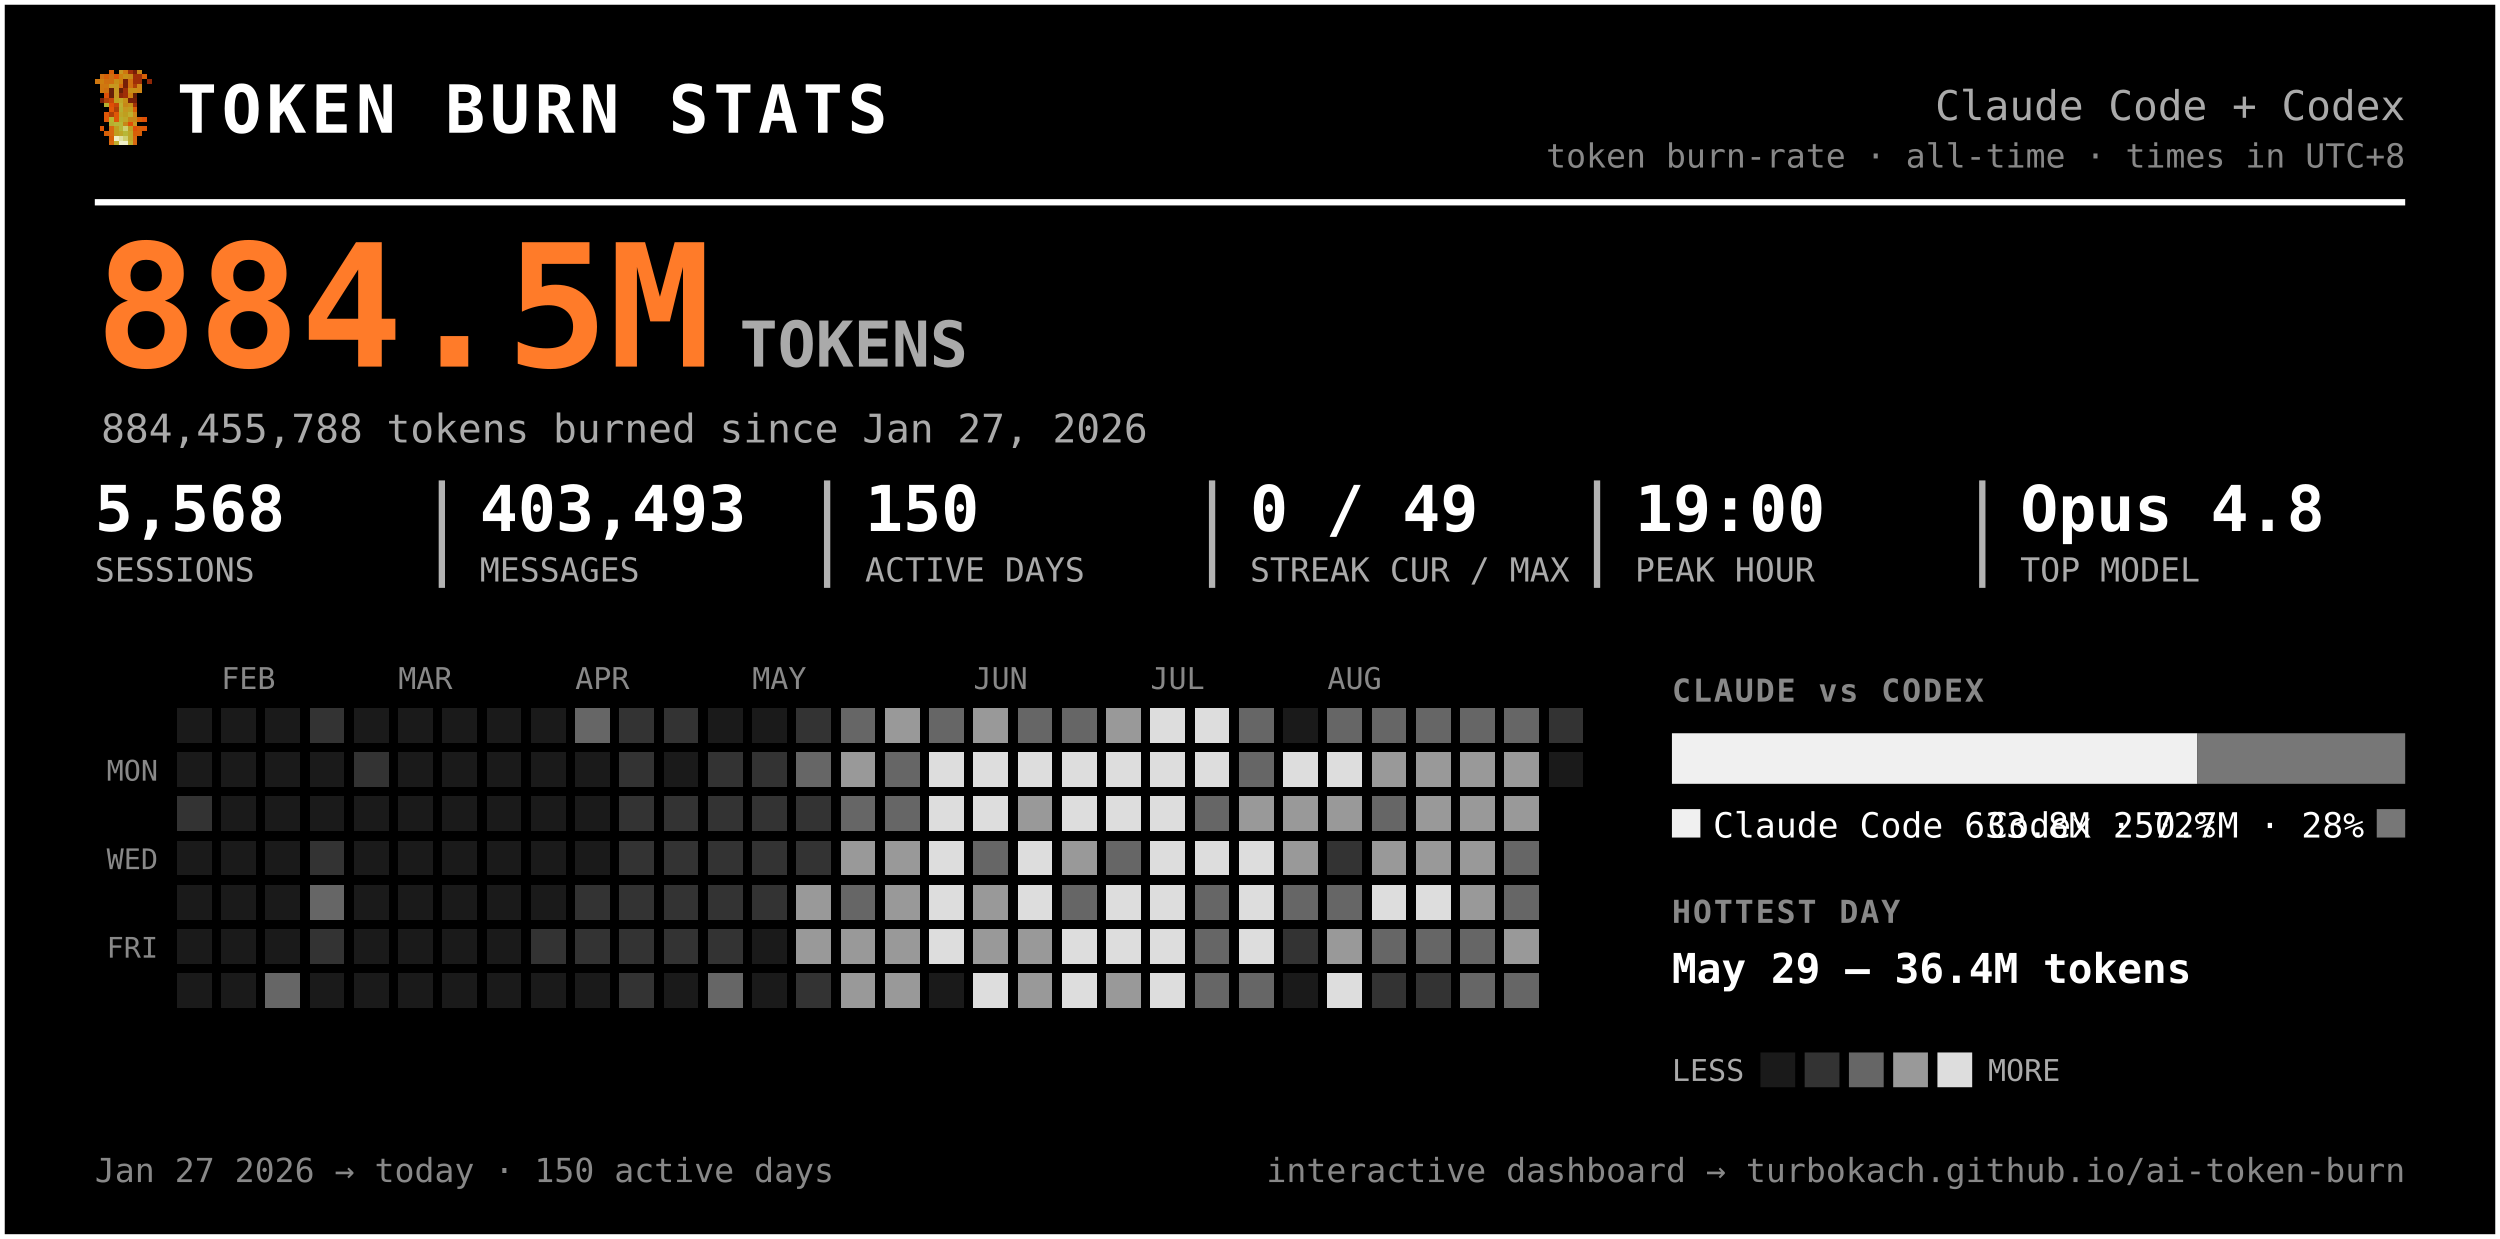
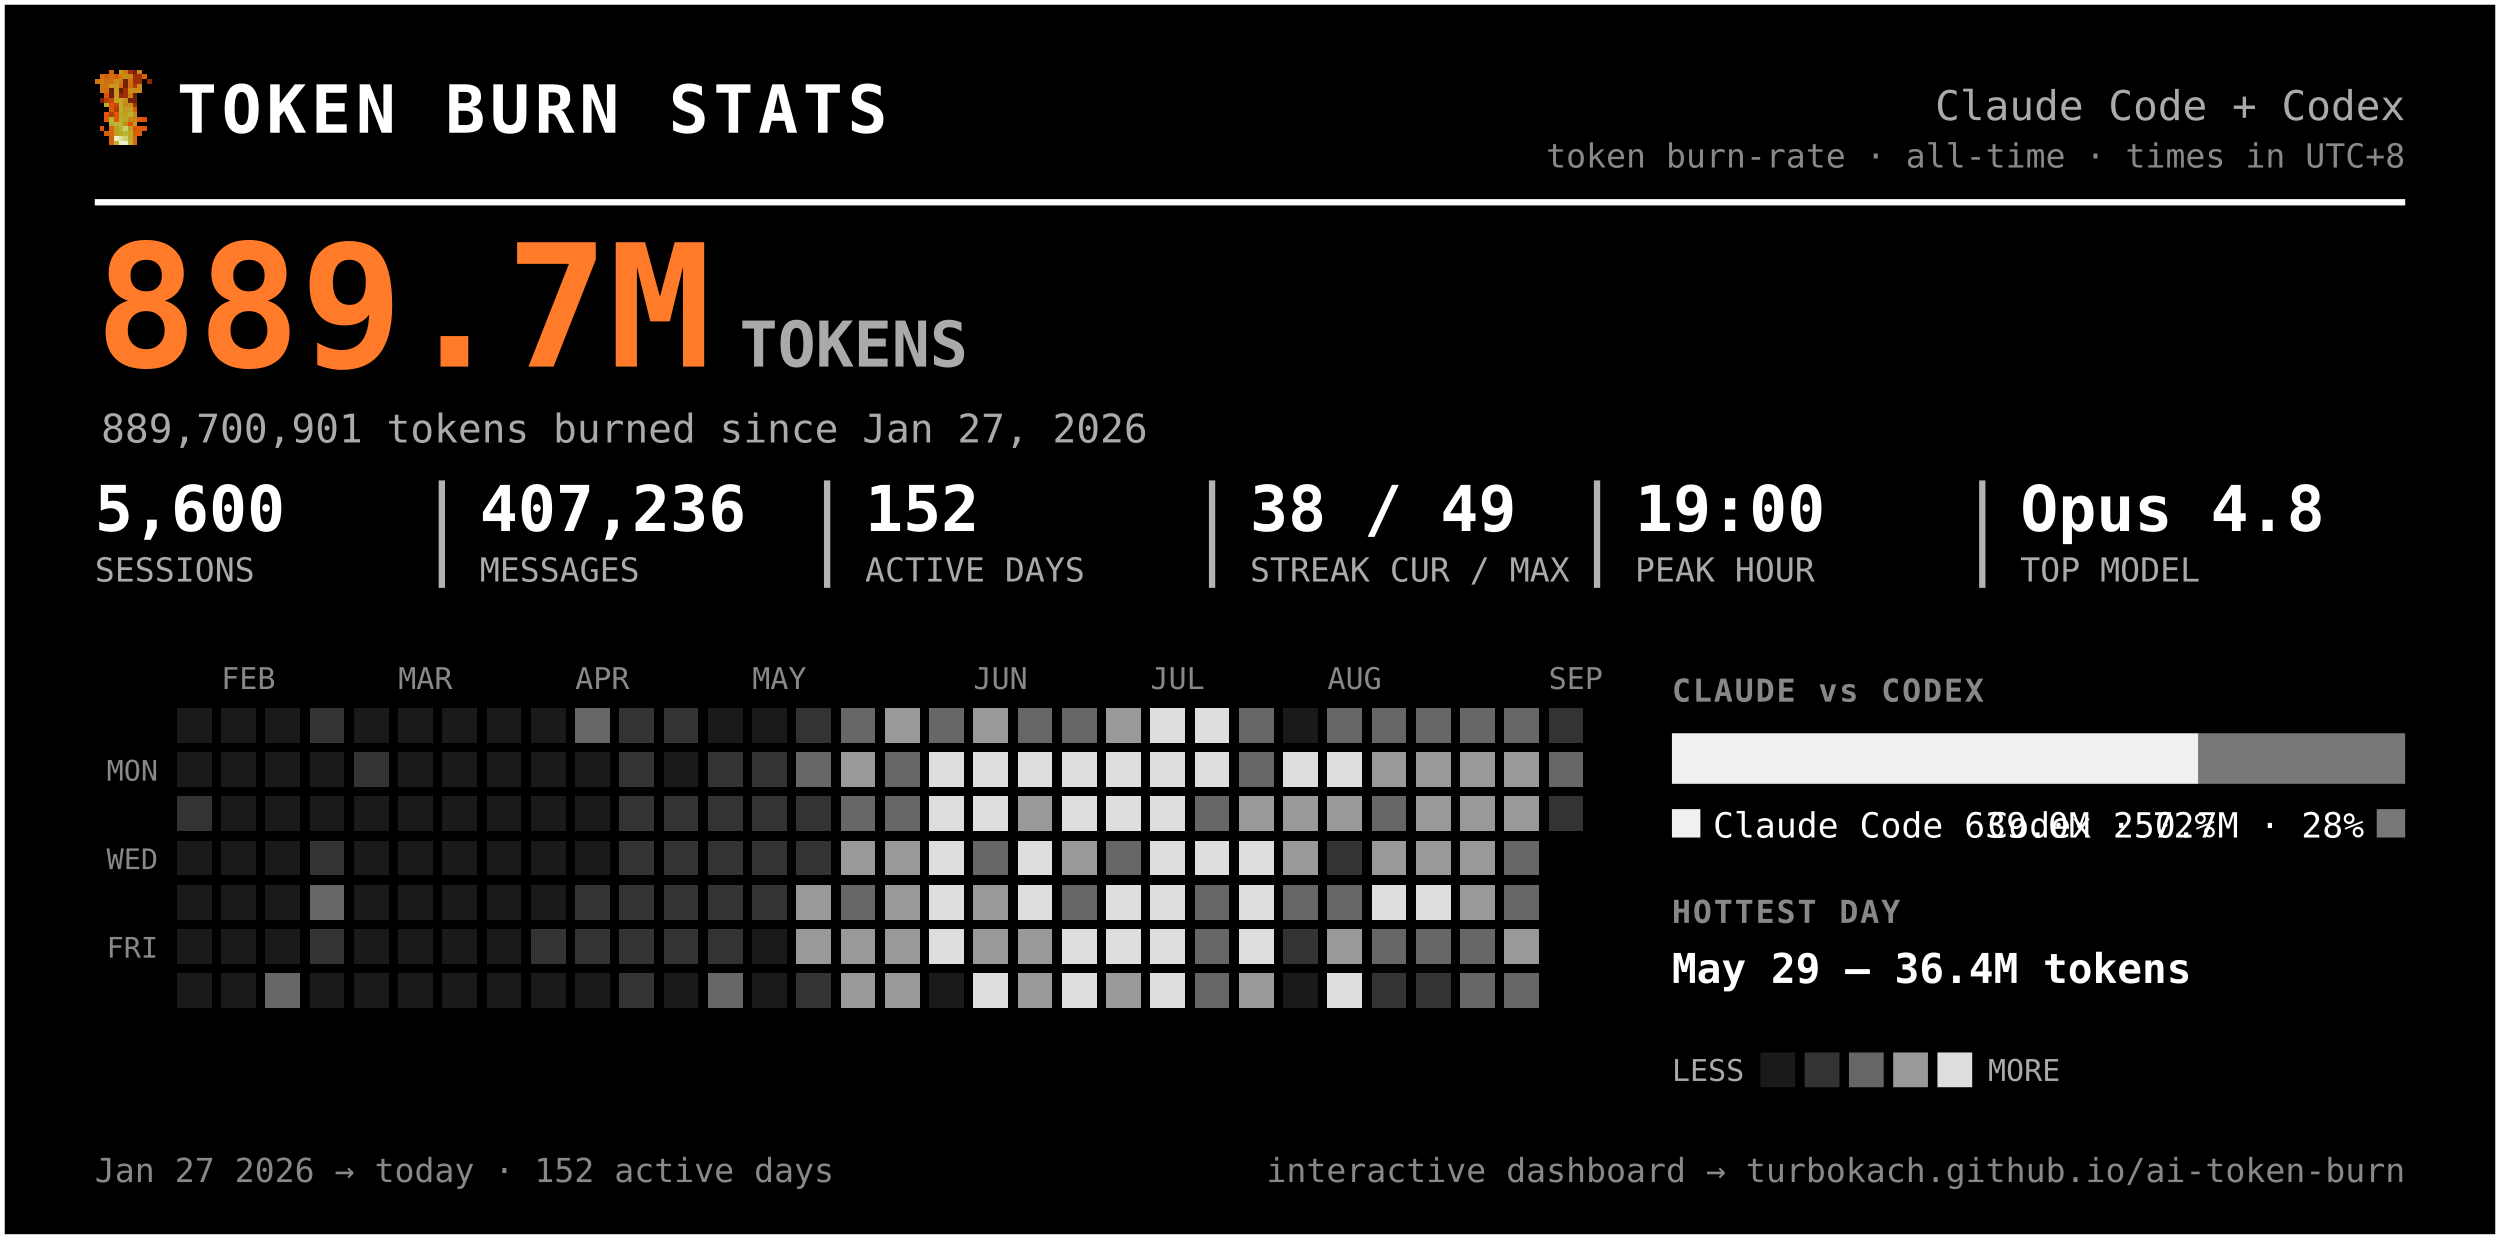
<svg xmlns="http://www.w3.org/2000/svg" width="791" height="392" viewBox="0 0 791 392" font-family="ui-monospace, 'SF Mono', 'Cascadia Code', Menlo, Consolas, monospace" role="img" aria-label="Token burn — Claude Code + Codex">
  <rect x="0.5" y="0.5" width="790" height="391" rx="0" fill="#000000" stroke="#ffffff" stroke-width="2" />
  <g transform="translate(30,22) scale(1.5)" shape-rendering="crispEdges">
    <rect x="3" y="0" width="1" height="1" fill="#d75f07" />
    <rect x="5" y="0" width="1" height="1" fill="#c7971f" />
    <rect x="6" y="0" width="1" height="1" fill="#cf770f" />
    <rect x="7" y="0" width="1" height="1" fill="#9f2f07" />
    <rect x="8" y="0" width="1" height="1" fill="#771f07" />
    <rect x="9" y="0" width="1" height="1" fill="#c78717" />
    <rect x="1" y="1" width="1" height="1" fill="#cf6f0f" />
    <rect x="2" y="1" width="1" height="1" fill="#d75f07" />
    <rect x="3" y="1" width="1" height="1" fill="#cf6f0f" />
    <rect x="4" y="1" width="1" height="1" fill="#df5707" />
    <rect x="5" y="1" width="1" height="1" fill="#cf7f0f" />
    <rect x="6" y="1" width="1" height="1" fill="#c78f17" />
    <rect x="7" y="1" width="1" height="1" fill="#c78717" />
    <rect x="8" y="1" width="1" height="1" fill="#9f2f07" />
    <rect x="9" y="1" width="1" height="1" fill="#9f2f07" />
    <rect x="10" y="1" width="1" height="1" fill="#d75f07" />
    <rect x="0" y="2" width="1" height="1" fill="#cf770f" />
    <rect x="1" y="2" width="1" height="1" fill="#cf7f0f" />
    <rect x="2" y="2" width="1" height="1" fill="#cf6f0f" />
    <rect x="3" y="2" width="1" height="1" fill="#cf6f0f" />
    <rect x="4" y="2" width="1" height="1" fill="#c78f17" />
    <rect x="5" y="2" width="1" height="1" fill="#cf7f0f" />
    <rect x="6" y="2" width="1" height="1" fill="#771f07" />
    <rect x="7" y="2" width="1" height="1" fill="#cf6f0f" />
    <rect x="8" y="2" width="1" height="1" fill="#9f2f07" />
    <rect x="9" y="2" width="1" height="1" fill="#9f2f07" />
    <rect x="11" y="2" width="1" height="1" fill="#8f2707" />
    <rect x="1" y="3" width="1" height="1" fill="#cf770f" />
    <rect x="2" y="3" width="1" height="1" fill="#cf770f" />
    <rect x="3" y="3" width="1" height="1" fill="#c7971f" />
    <rect x="4" y="3" width="1" height="1" fill="#c7971f" />
    <rect x="5" y="3" width="1" height="1" fill="#d7670f" />
    <rect x="6" y="3" width="1" height="1" fill="#771f07" />
    <rect x="7" y="3" width="1" height="1" fill="#cf6f0f" />
    <rect x="8" y="3" width="1" height="1" fill="#af3f07" />
    <rect x="9" y="3" width="1" height="1" fill="#cf8717" />
    <rect x="1" y="4" width="1" height="1" fill="#cf770f" />
    <rect x="2" y="4" width="1" height="1" fill="#cf6f0f" />
    <rect x="3" y="4" width="1" height="1" fill="#671f07" />
    <rect x="4" y="4" width="1" height="1" fill="#c7971f" />
    <rect x="5" y="4" width="1" height="1" fill="#671f07" />
    <rect x="6" y="4" width="1" height="1" fill="#9f2f07" />
    <rect x="7" y="4" width="1" height="1" fill="#c78f17" />
    <rect x="8" y="4" width="1" height="1" fill="#c78f17" />
    <rect x="9" y="4" width="1" height="1" fill="#cf8717" />
    <rect x="2" y="5" width="1" height="1" fill="#df4f07" />
    <rect x="3" y="5" width="1" height="1" fill="#671f07" />
    <rect x="4" y="5" width="1" height="1" fill="#c7971f" />
    <rect x="5" y="5" width="1" height="1" fill="#8f2707" />
    <rect x="6" y="5" width="1" height="1" fill="#9f2f07" />
    <rect x="7" y="5" width="1" height="1" fill="#cf7f0f" />
    <rect x="8" y="5" width="1" height="1" fill="#671f07" />
    <rect x="1" y="6" width="1" height="1" fill="#771f07" />
    <rect x="2" y="6" width="1" height="1" fill="#af3f07" />
    <rect x="3" y="6" width="1" height="1" fill="#c74707" />
    <rect x="4" y="6" width="1" height="1" fill="#bf9f1f" />
    <rect x="5" y="6" width="1" height="1" fill="#bfa727" />
    <rect x="6" y="6" width="1" height="1" fill="#c78f17" />
    <rect x="7" y="6" width="1" height="1" fill="#771f07" />
    <rect x="8" y="6" width="1" height="1" fill="#771f07" />
    <rect x="2" y="7" width="1" height="1" fill="#b7af2f" />
    <rect x="3" y="7" width="1" height="1" fill="#df4f07" />
    <rect x="4" y="7" width="1" height="1" fill="#c74707" />
    <rect x="5" y="7" width="1" height="1" fill="#bfaf2f" />
    <rect x="6" y="7" width="1" height="1" fill="#c78717" />
    <rect x="7" y="7" width="1" height="1" fill="#c78f17" />
    <rect x="8" y="7" width="1" height="1" fill="#9f2f07" />
    <rect x="3" y="8" width="1" height="1" fill="#df5707" />
    <rect x="4" y="8" width="1" height="1" fill="#af3f07" />
    <rect x="5" y="8" width="1" height="1" fill="#b7af2f" />
    <rect x="6" y="8" width="1" height="1" fill="#c7971f" />
    <rect x="7" y="8" width="1" height="1" fill="#bf9f1f" />
    <rect x="8" y="8" width="1" height="1" fill="#d75f07" />
    <rect x="2" y="9" width="1" height="1" fill="#df5707" />
    <rect x="3" y="9" width="1" height="1" fill="#af3f07" />
    <rect x="4" y="9" width="1" height="1" fill="#df5707" />
    <rect x="5" y="9" width="1" height="1" fill="#bfa727" />
    <rect x="6" y="9" width="1" height="1" fill="#bf9f1f" />
    <rect x="7" y="9" width="1" height="1" fill="#bfaf2f" />
    <rect x="8" y="9" width="1" height="1" fill="#cf8717" />
    <rect x="2" y="10" width="1" height="1" fill="#df5707" />
    <rect x="3" y="10" width="1" height="1" fill="#b7b72f" />
    <rect x="4" y="10" width="1" height="1" fill="#df5707" />
    <rect x="5" y="10" width="1" height="1" fill="#b7af2f" />
    <rect x="6" y="10" width="1" height="1" fill="#bfa727" />
    <rect x="7" y="10" width="1" height="1" fill="#c78717" />
    <rect x="8" y="10" width="1" height="1" fill="#c78717" />
    <rect x="9" y="10" width="1" height="1" fill="#d75f07" />
    <rect x="10" y="10" width="1" height="1" fill="#df4f07" />
    <rect x="3" y="11" width="1" height="1" fill="#b7af2f" />
    <rect x="4" y="11" width="1" height="1" fill="#b7b737" />
    <rect x="5" y="11" width="1" height="1" fill="#b7b737" />
    <rect x="6" y="11" width="1" height="1" fill="#c78717" />
    <rect x="7" y="11" width="1" height="1" fill="#df4f07" />
    <rect x="8" y="11" width="1" height="1" fill="#c7971f" />
    <rect x="1" y="12" width="1" height="1" fill="#df5707" />
    <rect x="3" y="12" width="1" height="1" fill="#d7670f" />
    <rect x="4" y="12" width="1" height="1" fill="#bf9f1f" />
    <rect x="5" y="12" width="1" height="1" fill="#b7b737" />
    <rect x="6" y="12" width="1" height="1" fill="#cfcf6f" />
    <rect x="7" y="12" width="1" height="1" fill="#bf9f1f" />
    <rect x="8" y="12" width="1" height="1" fill="#df4f07" />
    <rect x="9" y="12" width="1" height="1" fill="#d75f07" />
    <rect x="10" y="12" width="1" height="1" fill="#df5707" />
    <rect x="2" y="13" width="1" height="1" fill="#d75f07" />
    <rect x="3" y="13" width="1" height="1" fill="#d7670f" />
    <rect x="4" y="13" width="1" height="1" fill="#bf9f1f" />
    <rect x="5" y="13" width="1" height="1" fill="#bfa727" />
    <rect x="6" y="13" width="1" height="1" fill="#b7b737" />
    <rect x="7" y="13" width="1" height="1" fill="#bfa727" />
    <rect x="8" y="13" width="1" height="1" fill="#d75f07" />
    <rect x="9" y="13" width="1" height="1" fill="#d75f07" />
    <rect x="3" y="14" width="1" height="1" fill="#d75f07" />
    <rect x="4" y="14" width="1" height="1" fill="#efefc7" />
    <rect x="5" y="14" width="1" height="1" fill="#dfdf9f" />
    <rect x="6" y="14" width="1" height="1" fill="#cfcf6f" />
    <rect x="7" y="14" width="1" height="1" fill="#bfa727" />
    <rect x="8" y="14" width="1" height="1" fill="#d7670f" />
    <rect x="3" y="15" width="1" height="1" fill="#d7670f" />
    <rect x="4" y="15" width="1" height="1" fill="#bfaf2f" />
    <rect x="5" y="15" width="1" height="1" fill="#efefc7" />
    <rect x="6" y="15" width="1" height="1" fill="#efefc7" />
    <rect x="7" y="15" width="1" height="1" fill="#bfaf2f" />
    <rect x="8" y="15" width="1" height="1" fill="#d7670f" />
  </g>
  <text x="56.0" y="42.0" font-size="21" fill="#ffffff" font-weight="800" letter-spacing="1.5">TOKEN BURN STATS</text>
  <text x="761.0" y="38.0" font-size="13" fill="#aaaaaa" text-anchor="end">Claude Code + Codex</text>
  <text x="761.0" y="53.0" font-size="10.5" fill="#888888" text-anchor="end">token burn-rate · all-time · times in UTC+8</text>
  <line x1="30" y1="64" x2="761" y2="64" stroke="#ffffff" stroke-width="2" />
-   <text x="30.0" y="116.0" font-size="54" fill="#ff7b29" font-weight="800">884.5M</text>
+   <text x="30.0" y="116.0" font-size="54" fill="#ff7b29" font-weight="800">889.7M</text>
  <text x="234.0" y="116.0" font-size="20" fill="#aaaaaa" font-weight="600">TOKENS</text>
-   <text x="32.0" y="140.0" font-size="12.5" fill="#aaaaaa">884,455,788 tokens burned since Jan 27, 2026</text>
-   <text x="30.0" y="168.0" font-size="20" fill="#ffffff" font-weight="700">5,568</text>
+   <text x="32.0" y="140.0" font-size="12.5" fill="#aaaaaa">889,700,901 tokens burned since Jan 27, 2026</text>
+   <text x="30.0" y="168.0" font-size="20" fill="#ffffff" font-weight="700">5,600</text>
  <text x="30.0" y="184.0" font-size="10.5" fill="#aaaaaa">SESSIONS</text>
-   <text x="151.8" y="168.0" font-size="20" fill="#ffffff" font-weight="700">403,493</text>
+   <text x="151.8" y="168.0" font-size="20" fill="#ffffff" font-weight="700">407,236</text>
  <text x="151.8" y="184.0" font-size="10.5" fill="#aaaaaa">MESSAGES</text>
  <line x1="139.8" y1="152" x2="139.8" y2="186" stroke="#ffffff" stroke-width="2" opacity="0.7" />
-   <text x="273.7" y="168.0" font-size="20" fill="#ffffff" font-weight="700">150</text>
+   <text x="273.7" y="168.0" font-size="20" fill="#ffffff" font-weight="700">152</text>
  <text x="273.7" y="184.0" font-size="10.5" fill="#aaaaaa">ACTIVE DAYS</text>
  <line x1="261.7" y1="152" x2="261.7" y2="186" stroke="#ffffff" stroke-width="2" opacity="0.7" />
-   <text x="395.5" y="168.0" font-size="20" fill="#ffffff" font-weight="700">0 / 49</text>
+   <text x="395.5" y="168.0" font-size="20" fill="#ffffff" font-weight="700">38 / 49</text>
  <text x="395.5" y="184.0" font-size="10.5" fill="#aaaaaa">STREAK CUR / MAX</text>
  <line x1="383.5" y1="152" x2="383.5" y2="186" stroke="#ffffff" stroke-width="2" opacity="0.7" />
  <text x="517.3" y="168.0" font-size="20" fill="#ffffff" font-weight="700">19:00</text>
  <text x="517.3" y="184.0" font-size="10.5" fill="#aaaaaa">PEAK HOUR</text>
  <line x1="505.3" y1="152" x2="505.3" y2="186" stroke="#ffffff" stroke-width="2" opacity="0.7" />
  <text x="639.2" y="168.0" font-size="20" fill="#ffffff" font-weight="700">Opus 4.8</text>
  <text x="639.2" y="184.0" font-size="10.5" fill="#aaaaaa">TOP MODEL</text>
  <line x1="627.2" y1="152" x2="627.2" y2="186" stroke="#ffffff" stroke-width="2" opacity="0.7" />
  <text x="70.0" y="218.0" font-size="9.5" fill="#888888">FEB</text>
  <text x="126.0" y="218.0" font-size="9.5" fill="#888888">MAR</text>
  <text x="182.0" y="218.0" font-size="9.5" fill="#888888">APR</text>
  <text x="238.0" y="218.0" font-size="9.5" fill="#888888">MAY</text>
  <text x="308.0" y="218.0" font-size="9.5" fill="#888888">JUN</text>
  <text x="364.0" y="218.0" font-size="9.5" fill="#888888">JUL</text>
  <text x="420.0" y="218.0" font-size="9.5" fill="#888888">AUG</text>
+   <text x="490.0" y="218.0" font-size="9.5" fill="#888888">SEP</text>
  <text x="50.0" y="247.0" font-size="9" fill="#888888" text-anchor="end">MON</text>
  <text x="50.0" y="275.0" font-size="9" fill="#888888" text-anchor="end">WED</text>
  <text x="50.0" y="303.0" font-size="9" fill="#888888" text-anchor="end">FRI</text>
  <g shape-rendering="crispEdges">
    <rect x="224" y="308" width="11" height="11" rx="0" fill="#666666" />
    <rect x="238" y="252" width="11" height="11" rx="0" fill="#333333" />
    <rect x="252" y="224" width="11" height="11" rx="0" fill="#333333" />
    <rect x="252" y="266" width="11" height="11" rx="0" fill="#333333" />
    <rect x="252" y="280" width="11" height="11" rx="0" fill="#999999" />
    <rect x="252" y="294" width="11" height="11" rx="0" fill="#999999" />
    <rect x="252" y="308" width="11" height="11" rx="0" fill="#333333" />
    <rect x="266" y="224" width="11" height="11" rx="0" fill="#666666" />
    <rect x="266" y="238" width="11" height="11" rx="0" fill="#999999" />
    <rect x="266" y="252" width="11" height="11" rx="0" fill="#666666" />
    <rect x="266" y="266" width="11" height="11" rx="0" fill="#999999" />
    <rect x="266" y="280" width="11" height="11" rx="0" fill="#666666" />
    <rect x="266" y="294" width="11" height="11" rx="0" fill="#999999" />
    <rect x="266" y="308" width="11" height="11" rx="0" fill="#999999" />
    <rect x="280" y="224" width="11" height="11" rx="0" fill="#999999" />
    <rect x="280" y="238" width="11" height="11" rx="0" fill="#666666" />
    <rect x="280" y="252" width="11" height="11" rx="0" fill="#666666" />
    <rect x="280" y="266" width="11" height="11" rx="0" fill="#999999" />
    <rect x="280" y="280" width="11" height="11" rx="0" fill="#999999" />
    <rect x="280" y="294" width="11" height="11" rx="0" fill="#999999" />
    <rect x="280" y="308" width="11" height="11" rx="0" fill="#999999" />
    <rect x="294" y="224" width="11" height="11" rx="0" fill="#666666" />
    <rect x="294" y="238" width="11" height="11" rx="0" fill="#dddddd" />
    <rect x="294" y="252" width="11" height="11" rx="0" fill="#dddddd" />
    <rect x="294" y="266" width="11" height="11" rx="0" fill="#dddddd" />
    <rect x="294" y="280" width="11" height="11" rx="0" fill="#dddddd" />
    <rect x="294" y="294" width="11" height="11" rx="0" fill="#dddddd" />
    <rect x="308" y="224" width="11" height="11" rx="0" fill="#999999" />
    <rect x="308" y="238" width="11" height="11" rx="0" fill="#dddddd" />
    <rect x="308" y="252" width="11" height="11" rx="0" fill="#dddddd" />
    <rect x="308" y="266" width="11" height="11" rx="0" fill="#666666" />
    <rect x="308" y="280" width="11" height="11" rx="0" fill="#999999" />
    <rect x="308" y="294" width="11" height="11" rx="0" fill="#999999" />
    <rect x="308" y="308" width="11" height="11" rx="0" fill="#dddddd" />
    <rect x="322" y="224" width="11" height="11" rx="0" fill="#666666" />
    <rect x="322" y="238" width="11" height="11" rx="0" fill="#dddddd" />
    <rect x="322" y="252" width="11" height="11" rx="0" fill="#999999" />
    <rect x="322" y="266" width="11" height="11" rx="0" fill="#dddddd" />
    <rect x="322" y="280" width="11" height="11" rx="0" fill="#dddddd" />
    <rect x="322" y="294" width="11" height="11" rx="0" fill="#999999" />
    <rect x="322" y="308" width="11" height="11" rx="0" fill="#999999" />
    <rect x="336" y="224" width="11" height="11" rx="0" fill="#666666" />
    <rect x="336" y="238" width="11" height="11" rx="0" fill="#dddddd" />
    <rect x="336" y="252" width="11" height="11" rx="0" fill="#dddddd" />
    <rect x="336" y="266" width="11" height="11" rx="0" fill="#999999" />
    <rect x="336" y="280" width="11" height="11" rx="0" fill="#666666" />
    <rect x="336" y="294" width="11" height="11" rx="0" fill="#dddddd" />
    <rect x="336" y="308" width="11" height="11" rx="0" fill="#dddddd" />
    <rect x="350" y="224" width="11" height="11" rx="0" fill="#999999" />
    <rect x="350" y="238" width="11" height="11" rx="0" fill="#dddddd" />
    <rect x="350" y="252" width="11" height="11" rx="0" fill="#dddddd" />
    <rect x="350" y="266" width="11" height="11" rx="0" fill="#666666" />
    <rect x="350" y="280" width="11" height="11" rx="0" fill="#dddddd" />
    <rect x="350" y="294" width="11" height="11" rx="0" fill="#dddddd" />
    <rect x="350" y="308" width="11" height="11" rx="0" fill="#999999" />
    <rect x="364" y="224" width="11" height="11" rx="0" fill="#dddddd" />
    <rect x="364" y="238" width="11" height="11" rx="0" fill="#dddddd" />
    <rect x="364" y="252" width="11" height="11" rx="0" fill="#dddddd" />
    <rect x="364" y="266" width="11" height="11" rx="0" fill="#dddddd" />
    <rect x="364" y="280" width="11" height="11" rx="0" fill="#dddddd" />
    <rect x="364" y="294" width="11" height="11" rx="0" fill="#dddddd" />
    <rect x="364" y="308" width="11" height="11" rx="0" fill="#dddddd" />
    <rect x="378" y="224" width="11" height="11" rx="0" fill="#dddddd" />
    <rect x="378" y="238" width="11" height="11" rx="0" fill="#dddddd" />
    <rect x="378" y="252" width="11" height="11" rx="0" fill="#666666" />
    <rect x="378" y="266" width="11" height="11" rx="0" fill="#dddddd" />
    <rect x="378" y="280" width="11" height="11" rx="0" fill="#666666" />
    <rect x="378" y="294" width="11" height="11" rx="0" fill="#666666" />
    <rect x="378" y="308" width="11" height="11" rx="0" fill="#666666" />
    <rect x="392" y="224" width="11" height="11" rx="0" fill="#666666" />
    <rect x="392" y="238" width="11" height="11" rx="0" fill="#666666" />
    <rect x="392" y="252" width="11" height="11" rx="0" fill="#999999" />
    <rect x="392" y="266" width="11" height="11" rx="0" fill="#dddddd" />
    <rect x="392" y="280" width="11" height="11" rx="0" fill="#dddddd" />
    <rect x="392" y="294" width="11" height="11" rx="0" fill="#dddddd" />
-     <rect x="392" y="308" width="11" height="11" rx="0" fill="#666666" />
+     <rect x="392" y="308" width="11" height="11" rx="0" fill="#999999" />
    <rect x="406" y="238" width="11" height="11" rx="0" fill="#dddddd" />
    <rect x="406" y="252" width="11" height="11" rx="0" fill="#999999" />
    <rect x="406" y="266" width="11" height="11" rx="0" fill="#999999" />
    <rect x="406" y="280" width="11" height="11" rx="0" fill="#666666" />
    <rect x="406" y="294" width="11" height="11" rx="0" fill="#333333" />
    <rect x="420" y="224" width="11" height="11" rx="0" fill="#666666" />
    <rect x="420" y="238" width="11" height="11" rx="0" fill="#dddddd" />
    <rect x="420" y="252" width="11" height="11" rx="0" fill="#999999" />
    <rect x="420" y="266" width="11" height="11" rx="0" fill="#333333" />
    <rect x="420" y="280" width="11" height="11" rx="0" fill="#666666" />
    <rect x="420" y="294" width="11" height="11" rx="0" fill="#999999" />
    <rect x="420" y="308" width="11" height="11" rx="0" fill="#dddddd" />
    <rect x="434" y="224" width="11" height="11" rx="0" fill="#666666" />
    <rect x="434" y="238" width="11" height="11" rx="0" fill="#999999" />
    <rect x="434" y="252" width="11" height="11" rx="0" fill="#666666" />
    <rect x="434" y="266" width="11" height="11" rx="0" fill="#999999" />
    <rect x="434" y="280" width="11" height="11" rx="0" fill="#dddddd" />
    <rect x="434" y="294" width="11" height="11" rx="0" fill="#666666" />
    <rect x="434" y="308" width="11" height="11" rx="0" fill="#333333" />
    <rect x="448" y="224" width="11" height="11" rx="0" fill="#666666" />
    <rect x="448" y="238" width="11" height="11" rx="0" fill="#999999" />
    <rect x="448" y="252" width="11" height="11" rx="0" fill="#999999" />
    <rect x="448" y="266" width="11" height="11" rx="0" fill="#999999" />
    <rect x="448" y="280" width="11" height="11" rx="0" fill="#dddddd" />
    <rect x="448" y="294" width="11" height="11" rx="0" fill="#666666" />
    <rect x="448" y="308" width="11" height="11" rx="0" fill="#333333" />
    <rect x="462" y="224" width="11" height="11" rx="0" fill="#666666" />
    <rect x="462" y="238" width="11" height="11" rx="0" fill="#999999" />
    <rect x="462" y="252" width="11" height="11" rx="0" fill="#999999" />
    <rect x="462" y="266" width="11" height="11" rx="0" fill="#999999" />
    <rect x="462" y="280" width="11" height="11" rx="0" fill="#999999" />
    <rect x="462" y="294" width="11" height="11" rx="0" fill="#666666" />
    <rect x="462" y="308" width="11" height="11" rx="0" fill="#666666" />
    <rect x="476" y="224" width="11" height="11" rx="0" fill="#666666" />
    <rect x="476" y="238" width="11" height="11" rx="0" fill="#999999" />
    <rect x="476" y="252" width="11" height="11" rx="0" fill="#999999" />
    <rect x="476" y="266" width="11" height="11" rx="0" fill="#666666" />
    <rect x="476" y="280" width="11" height="11" rx="0" fill="#666666" />
    <rect x="476" y="294" width="11" height="11" rx="0" fill="#999999" />
    <rect x="476" y="308" width="11" height="11" rx="0" fill="#666666" />
    <rect x="490" y="224" width="11" height="11" rx="0" fill="#333333" />
+     <rect x="490" y="238" width="11" height="11" rx="0" fill="#666666" />
+     <rect x="490" y="252" width="11" height="11" rx="0" fill="#333333" />
    <rect x="56" y="252" width="11" height="11" rx="0" fill="#333333" />
    <rect x="84" y="308" width="11" height="11" rx="0" fill="#666666" />
    <rect x="98" y="224" width="11" height="11" rx="0" fill="#333333" />
    <rect x="98" y="266" width="11" height="11" rx="0" fill="#333333" />
    <rect x="98" y="280" width="11" height="11" rx="0" fill="#666666" />
    <rect x="98" y="294" width="11" height="11" rx="0" fill="#333333" />
    <rect x="112" y="238" width="11" height="11" rx="0" fill="#333333" />
    <rect x="168" y="294" width="11" height="11" rx="0" fill="#333333" />
    <rect x="182" y="224" width="11" height="11" rx="0" fill="#666666" />
    <rect x="182" y="280" width="11" height="11" rx="0" fill="#333333" />
    <rect x="182" y="294" width="11" height="11" rx="0" fill="#333333" />
    <rect x="196" y="224" width="11" height="11" rx="0" fill="#333333" />
    <rect x="196" y="238" width="11" height="11" rx="0" fill="#333333" />
    <rect x="196" y="252" width="11" height="11" rx="0" fill="#333333" />
    <rect x="196" y="266" width="11" height="11" rx="0" fill="#333333" />
    <rect x="196" y="280" width="11" height="11" rx="0" fill="#333333" />
    <rect x="196" y="294" width="11" height="11" rx="0" fill="#333333" />
    <rect x="196" y="308" width="11" height="11" rx="0" fill="#333333" />
    <rect x="210" y="224" width="11" height="11" rx="0" fill="#333333" />
    <rect x="210" y="252" width="11" height="11" rx="0" fill="#333333" />
    <rect x="210" y="266" width="11" height="11" rx="0" fill="#333333" />
    <rect x="210" y="280" width="11" height="11" rx="0" fill="#333333" />
    <rect x="210" y="294" width="11" height="11" rx="0" fill="#333333" />
    <rect x="224" y="238" width="11" height="11" rx="0" fill="#333333" />
    <rect x="224" y="252" width="11" height="11" rx="0" fill="#333333" />
    <rect x="224" y="266" width="11" height="11" rx="0" fill="#333333" />
    <rect x="224" y="280" width="11" height="11" rx="0" fill="#333333" />
    <rect x="224" y="294" width="11" height="11" rx="0" fill="#333333" />
    <rect x="238" y="238" width="11" height="11" rx="0" fill="#333333" />
    <rect x="238" y="266" width="11" height="11" rx="0" fill="#333333" />
    <rect x="238" y="280" width="11" height="11" rx="0" fill="#333333" />
    <rect x="252" y="238" width="11" height="11" rx="0" fill="#666666" />
    <rect x="252" y="252" width="11" height="11" rx="0" fill="#333333" />
    <rect x="56" y="224" width="11" height="11" rx="0" fill="#1a1a1a" />
    <rect x="56" y="238" width="11" height="11" rx="0" fill="#1a1a1a" />
    <rect x="56" y="266" width="11" height="11" rx="0" fill="#1a1a1a" />
    <rect x="56" y="280" width="11" height="11" rx="0" fill="#1a1a1a" />
    <rect x="56" y="294" width="11" height="11" rx="0" fill="#1a1a1a" />
    <rect x="56" y="308" width="11" height="11" rx="0" fill="#1a1a1a" />
    <rect x="70" y="224" width="11" height="11" rx="0" fill="#1a1a1a" />
    <rect x="70" y="238" width="11" height="11" rx="0" fill="#1a1a1a" />
    <rect x="70" y="252" width="11" height="11" rx="0" fill="#1a1a1a" />
    <rect x="70" y="266" width="11" height="11" rx="0" fill="#1a1a1a" />
    <rect x="70" y="280" width="11" height="11" rx="0" fill="#1a1a1a" />
    <rect x="70" y="294" width="11" height="11" rx="0" fill="#1a1a1a" />
    <rect x="70" y="308" width="11" height="11" rx="0" fill="#1a1a1a" />
    <rect x="84" y="224" width="11" height="11" rx="0" fill="#1a1a1a" />
    <rect x="84" y="238" width="11" height="11" rx="0" fill="#1a1a1a" />
    <rect x="84" y="252" width="11" height="11" rx="0" fill="#1a1a1a" />
    <rect x="84" y="266" width="11" height="11" rx="0" fill="#1a1a1a" />
    <rect x="84" y="280" width="11" height="11" rx="0" fill="#1a1a1a" />
    <rect x="84" y="294" width="11" height="11" rx="0" fill="#1a1a1a" />
    <rect x="98" y="238" width="11" height="11" rx="0" fill="#1a1a1a" />
    <rect x="98" y="252" width="11" height="11" rx="0" fill="#1a1a1a" />
    <rect x="98" y="308" width="11" height="11" rx="0" fill="#1a1a1a" />
    <rect x="112" y="224" width="11" height="11" rx="0" fill="#1a1a1a" />
    <rect x="112" y="252" width="11" height="11" rx="0" fill="#1a1a1a" />
    <rect x="112" y="266" width="11" height="11" rx="0" fill="#1a1a1a" />
    <rect x="112" y="280" width="11" height="11" rx="0" fill="#1a1a1a" />
    <rect x="112" y="294" width="11" height="11" rx="0" fill="#1a1a1a" />
    <rect x="112" y="308" width="11" height="11" rx="0" fill="#1a1a1a" />
    <rect x="126" y="224" width="11" height="11" rx="0" fill="#1a1a1a" />
    <rect x="126" y="238" width="11" height="11" rx="0" fill="#1a1a1a" />
    <rect x="126" y="252" width="11" height="11" rx="0" fill="#1a1a1a" />
    <rect x="126" y="266" width="11" height="11" rx="0" fill="#1a1a1a" />
    <rect x="126" y="280" width="11" height="11" rx="0" fill="#1a1a1a" />
    <rect x="126" y="294" width="11" height="11" rx="0" fill="#1a1a1a" />
    <rect x="126" y="308" width="11" height="11" rx="0" fill="#1a1a1a" />
    <rect x="140" y="224" width="11" height="11" rx="0" fill="#1a1a1a" />
    <rect x="140" y="238" width="11" height="11" rx="0" fill="#1a1a1a" />
    <rect x="140" y="252" width="11" height="11" rx="0" fill="#1a1a1a" />
    <rect x="140" y="266" width="11" height="11" rx="0" fill="#1a1a1a" />
    <rect x="140" y="280" width="11" height="11" rx="0" fill="#1a1a1a" />
    <rect x="140" y="294" width="11" height="11" rx="0" fill="#1a1a1a" />
    <rect x="140" y="308" width="11" height="11" rx="0" fill="#1a1a1a" />
    <rect x="154" y="224" width="11" height="11" rx="0" fill="#1a1a1a" />
    <rect x="154" y="238" width="11" height="11" rx="0" fill="#1a1a1a" />
    <rect x="154" y="252" width="11" height="11" rx="0" fill="#1a1a1a" />
    <rect x="154" y="266" width="11" height="11" rx="0" fill="#1a1a1a" />
    <rect x="154" y="280" width="11" height="11" rx="0" fill="#1a1a1a" />
    <rect x="154" y="294" width="11" height="11" rx="0" fill="#1a1a1a" />
    <rect x="154" y="308" width="11" height="11" rx="0" fill="#1a1a1a" />
    <rect x="168" y="224" width="11" height="11" rx="0" fill="#1a1a1a" />
    <rect x="168" y="238" width="11" height="11" rx="0" fill="#1a1a1a" />
    <rect x="168" y="252" width="11" height="11" rx="0" fill="#1a1a1a" />
    <rect x="168" y="266" width="11" height="11" rx="0" fill="#1a1a1a" />
    <rect x="168" y="280" width="11" height="11" rx="0" fill="#1a1a1a" />
    <rect x="168" y="308" width="11" height="11" rx="0" fill="#1a1a1a" />
    <rect x="182" y="238" width="11" height="11" rx="0" fill="#1a1a1a" />
    <rect x="182" y="252" width="11" height="11" rx="0" fill="#1a1a1a" />
    <rect x="182" y="266" width="11" height="11" rx="0" fill="#1a1a1a" />
    <rect x="182" y="308" width="11" height="11" rx="0" fill="#1a1a1a" />
    <rect x="210" y="238" width="11" height="11" rx="0" fill="#1a1a1a" />
    <rect x="210" y="308" width="11" height="11" rx="0" fill="#1a1a1a" />
    <rect x="224" y="224" width="11" height="11" rx="0" fill="#1a1a1a" />
    <rect x="238" y="224" width="11" height="11" rx="0" fill="#1a1a1a" />
    <rect x="238" y="294" width="11" height="11" rx="0" fill="#1a1a1a" />
    <rect x="238" y="308" width="11" height="11" rx="0" fill="#1a1a1a" />
    <rect x="294" y="308" width="11" height="11" rx="0" fill="#1a1a1a" />
    <rect x="406" y="224" width="11" height="11" rx="0" fill="#1a1a1a" />
    <rect x="406" y="308" width="11" height="11" rx="0" fill="#1a1a1a" />
-     <rect x="490" y="238" width="11" height="11" rx="0" fill="#1a1a1a" />
  </g>
  <text x="529.0" y="222.0" font-size="10" fill="#888888" font-weight="700" letter-spacing="0.6">CLAUDE vs CODEX</text>
-   <path d="M529.00,232 H695.25 L695.25,232 V248.00 L695.25,248.00 H529.00 L529.00,248.00 V232.00 L529.00,232.00 Z" fill="#f0f0f0" />
-   <path d="M695.25,232 H761.00 L761.00,232 V248.00 L761.00,248.00 H695.25 L695.25,248.00 V232.00 L695.25,232.00 Z" fill="#777777" />
+   <path d="M529.00,232 H695.63 L695.63,232 V248.00 L695.63,248.00 H529.00 L529.00,248.00 V232.00 L529.00,232.00 Z" fill="#f0f0f0" />
+   <path d="M695.63,232 H761.00 L761.00,232 V248.00 L761.00,248.00 H695.63 L695.63,248.00 V232.00 L695.63,232.00 Z" fill="#777777" />
  <rect x="529" y="256" width="9" height="9" rx="0" fill="#f0f0f0" />
-   <text x="542.0" y="265.0" font-size="11" fill="#ffffff">Claude Code  633.8M · 72%</text>
+   <text x="542.0" y="265.0" font-size="11" fill="#ffffff">Claude Code  639.0M · 72%</text>
  <rect x="752.0" y="256" width="9" height="9" rx="0" fill="#777777" />
  <text x="748.0" y="265.0" font-size="11" fill="#ffffff" text-anchor="end">Codex  250.7M · 28%</text>
  <text x="529.0" y="292.0" font-size="10" fill="#888888" font-weight="700" letter-spacing="0.6">HOTTEST DAY</text>
  <text x="529.0" y="311.0" font-size="13" fill="#ffffff" font-weight="600">May 29 — 36.4M tokens</text>
  <text x="529.0" y="342.0" font-size="9.5" fill="#aaaaaa">LESS</text>
  <rect x="557" y="333" width="11" height="11" rx="0" fill="#1a1a1a" />
  <rect x="571" y="333" width="11" height="11" rx="0" fill="#333333" />
  <rect x="585" y="333" width="11" height="11" rx="0" fill="#666666" />
  <rect x="599" y="333" width="11" height="11" rx="0" fill="#999999" />
  <rect x="613" y="333" width="11" height="11" rx="0" fill="#dddddd" />
  <text x="629.0" y="342.0" font-size="9.5" fill="#aaaaaa">MORE</text>
-   <text x="30.0" y="374.0" font-size="10.5" fill="#888888">Jan 27 2026 → today  ·  150 active days</text>
+   <text x="30.0" y="374.0" font-size="10.5" fill="#888888">Jan 27 2026 → today  ·  152 active days</text>
  <text x="761.0" y="374.0" font-size="10.5" fill="#888888" text-anchor="end">interactive dashboard → turbokach.github.io/ai-token-burn</text>
</svg>
